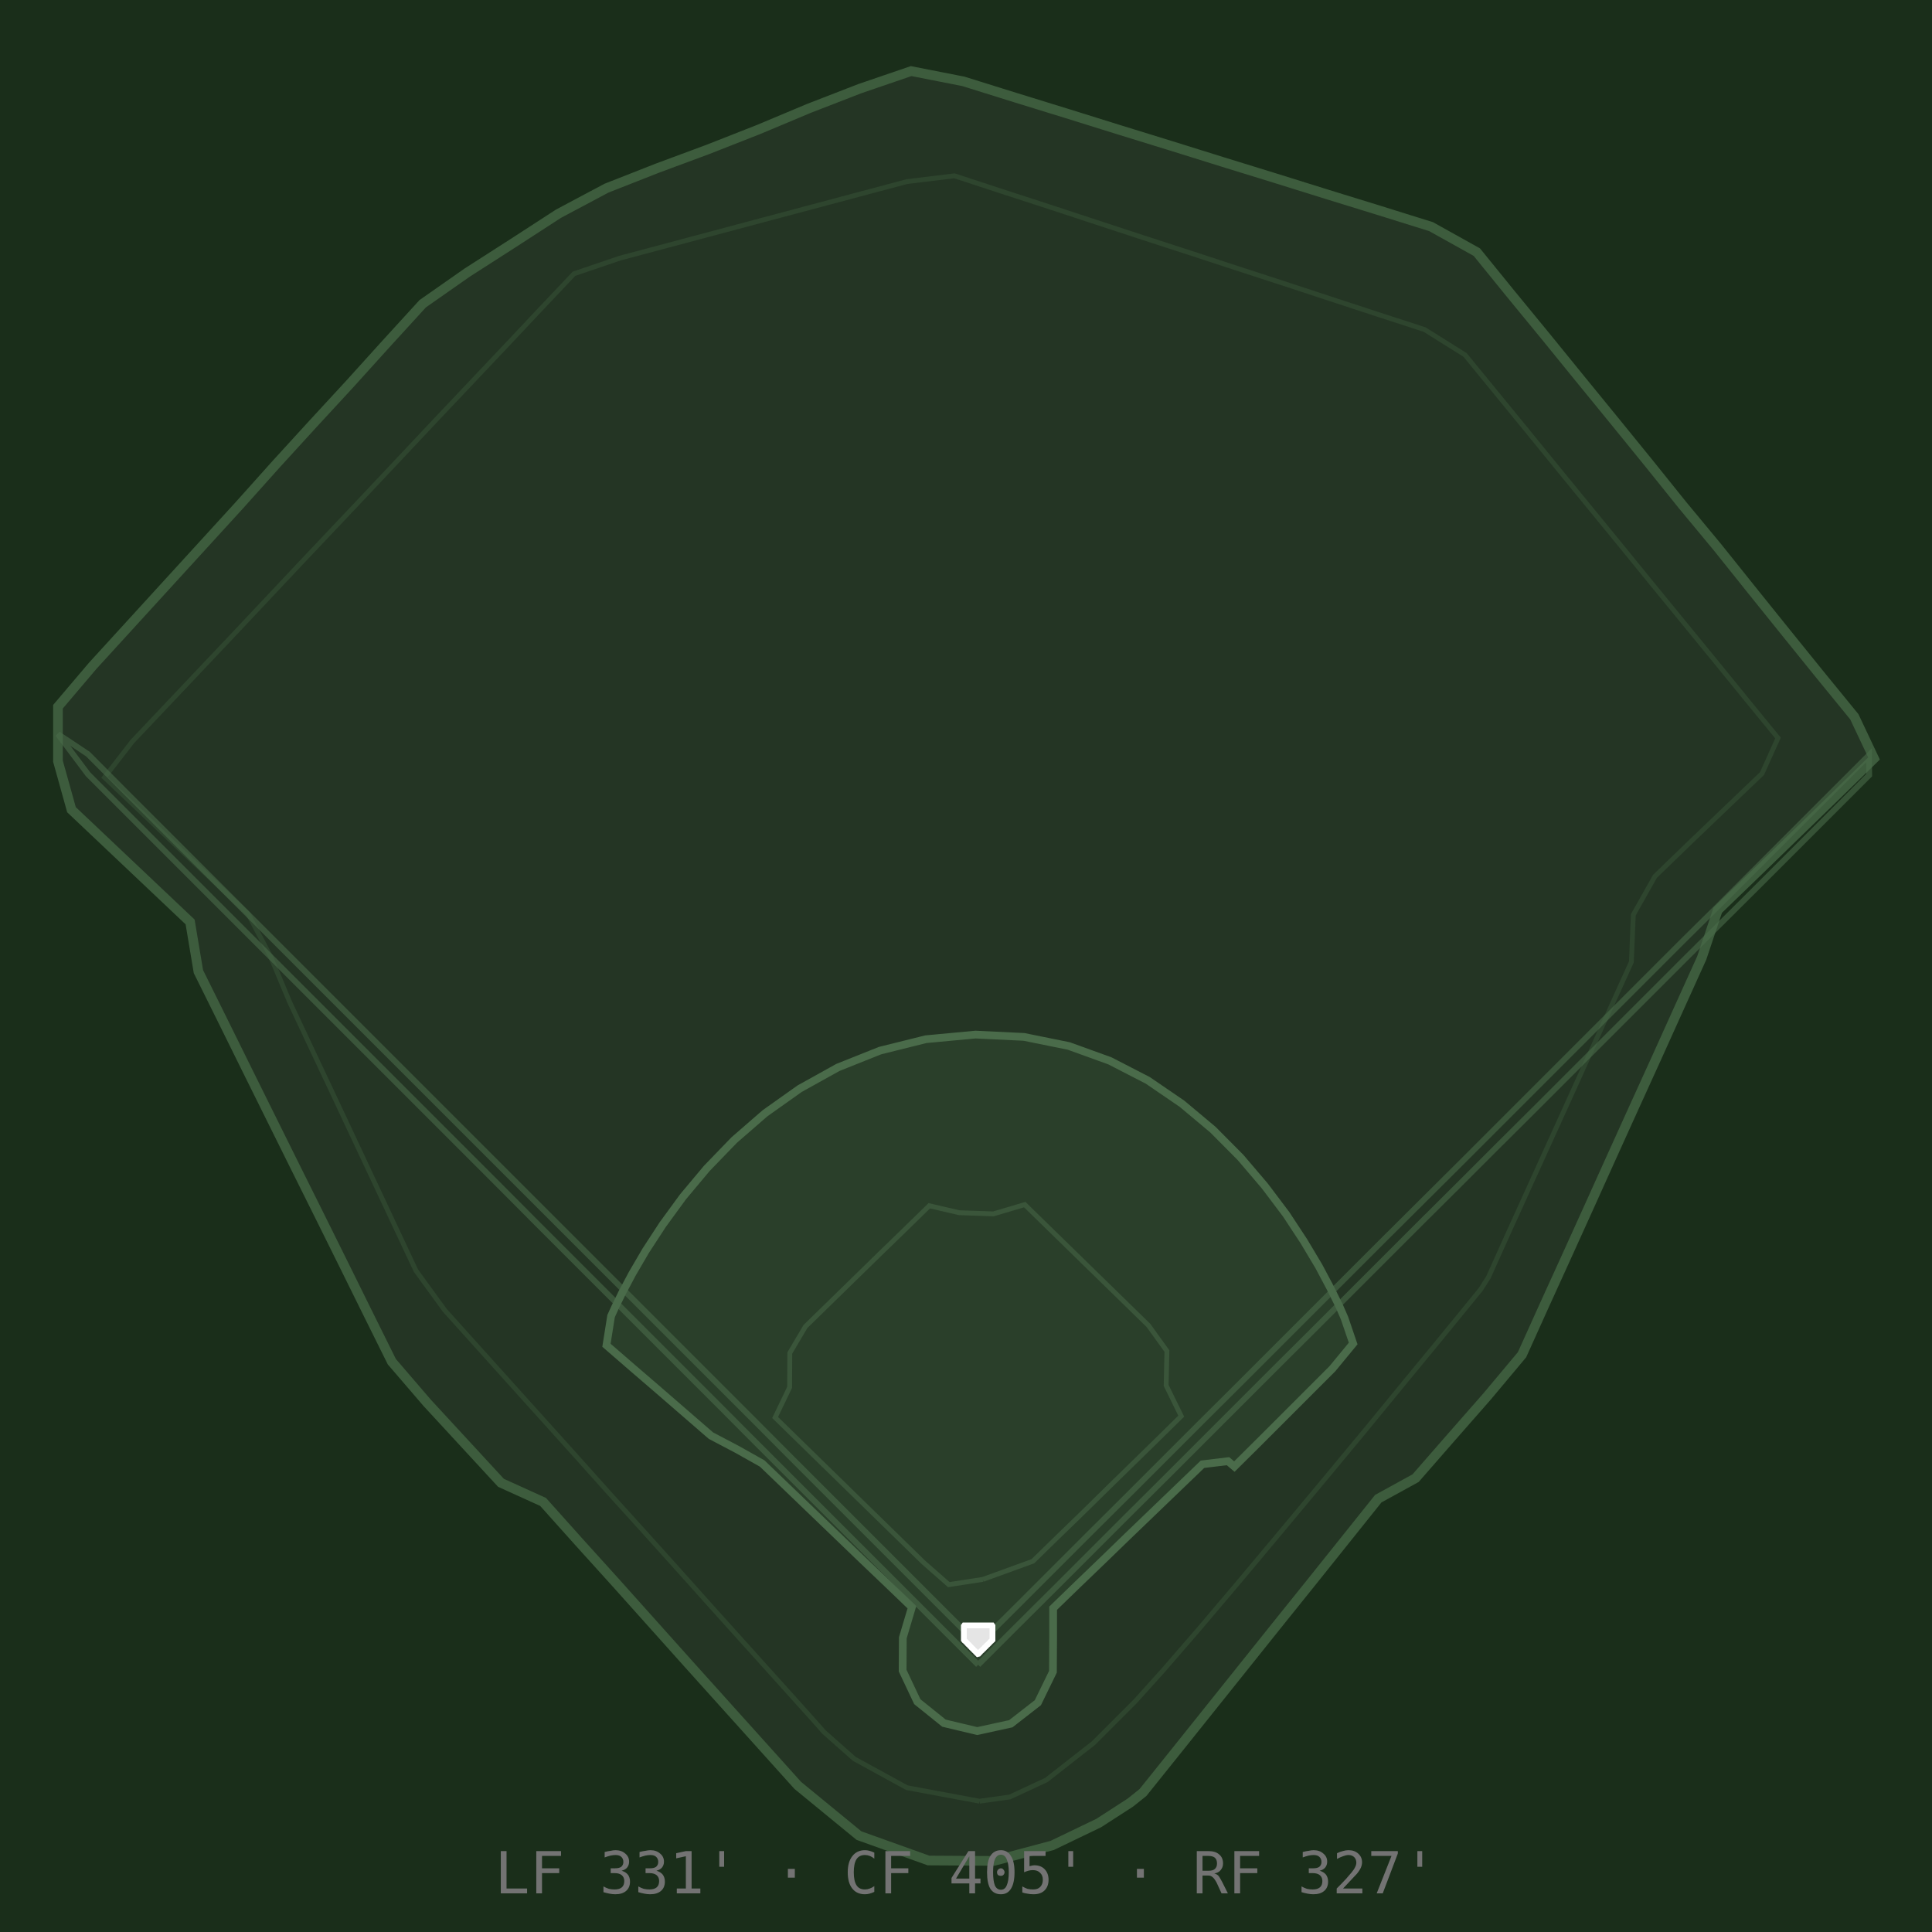
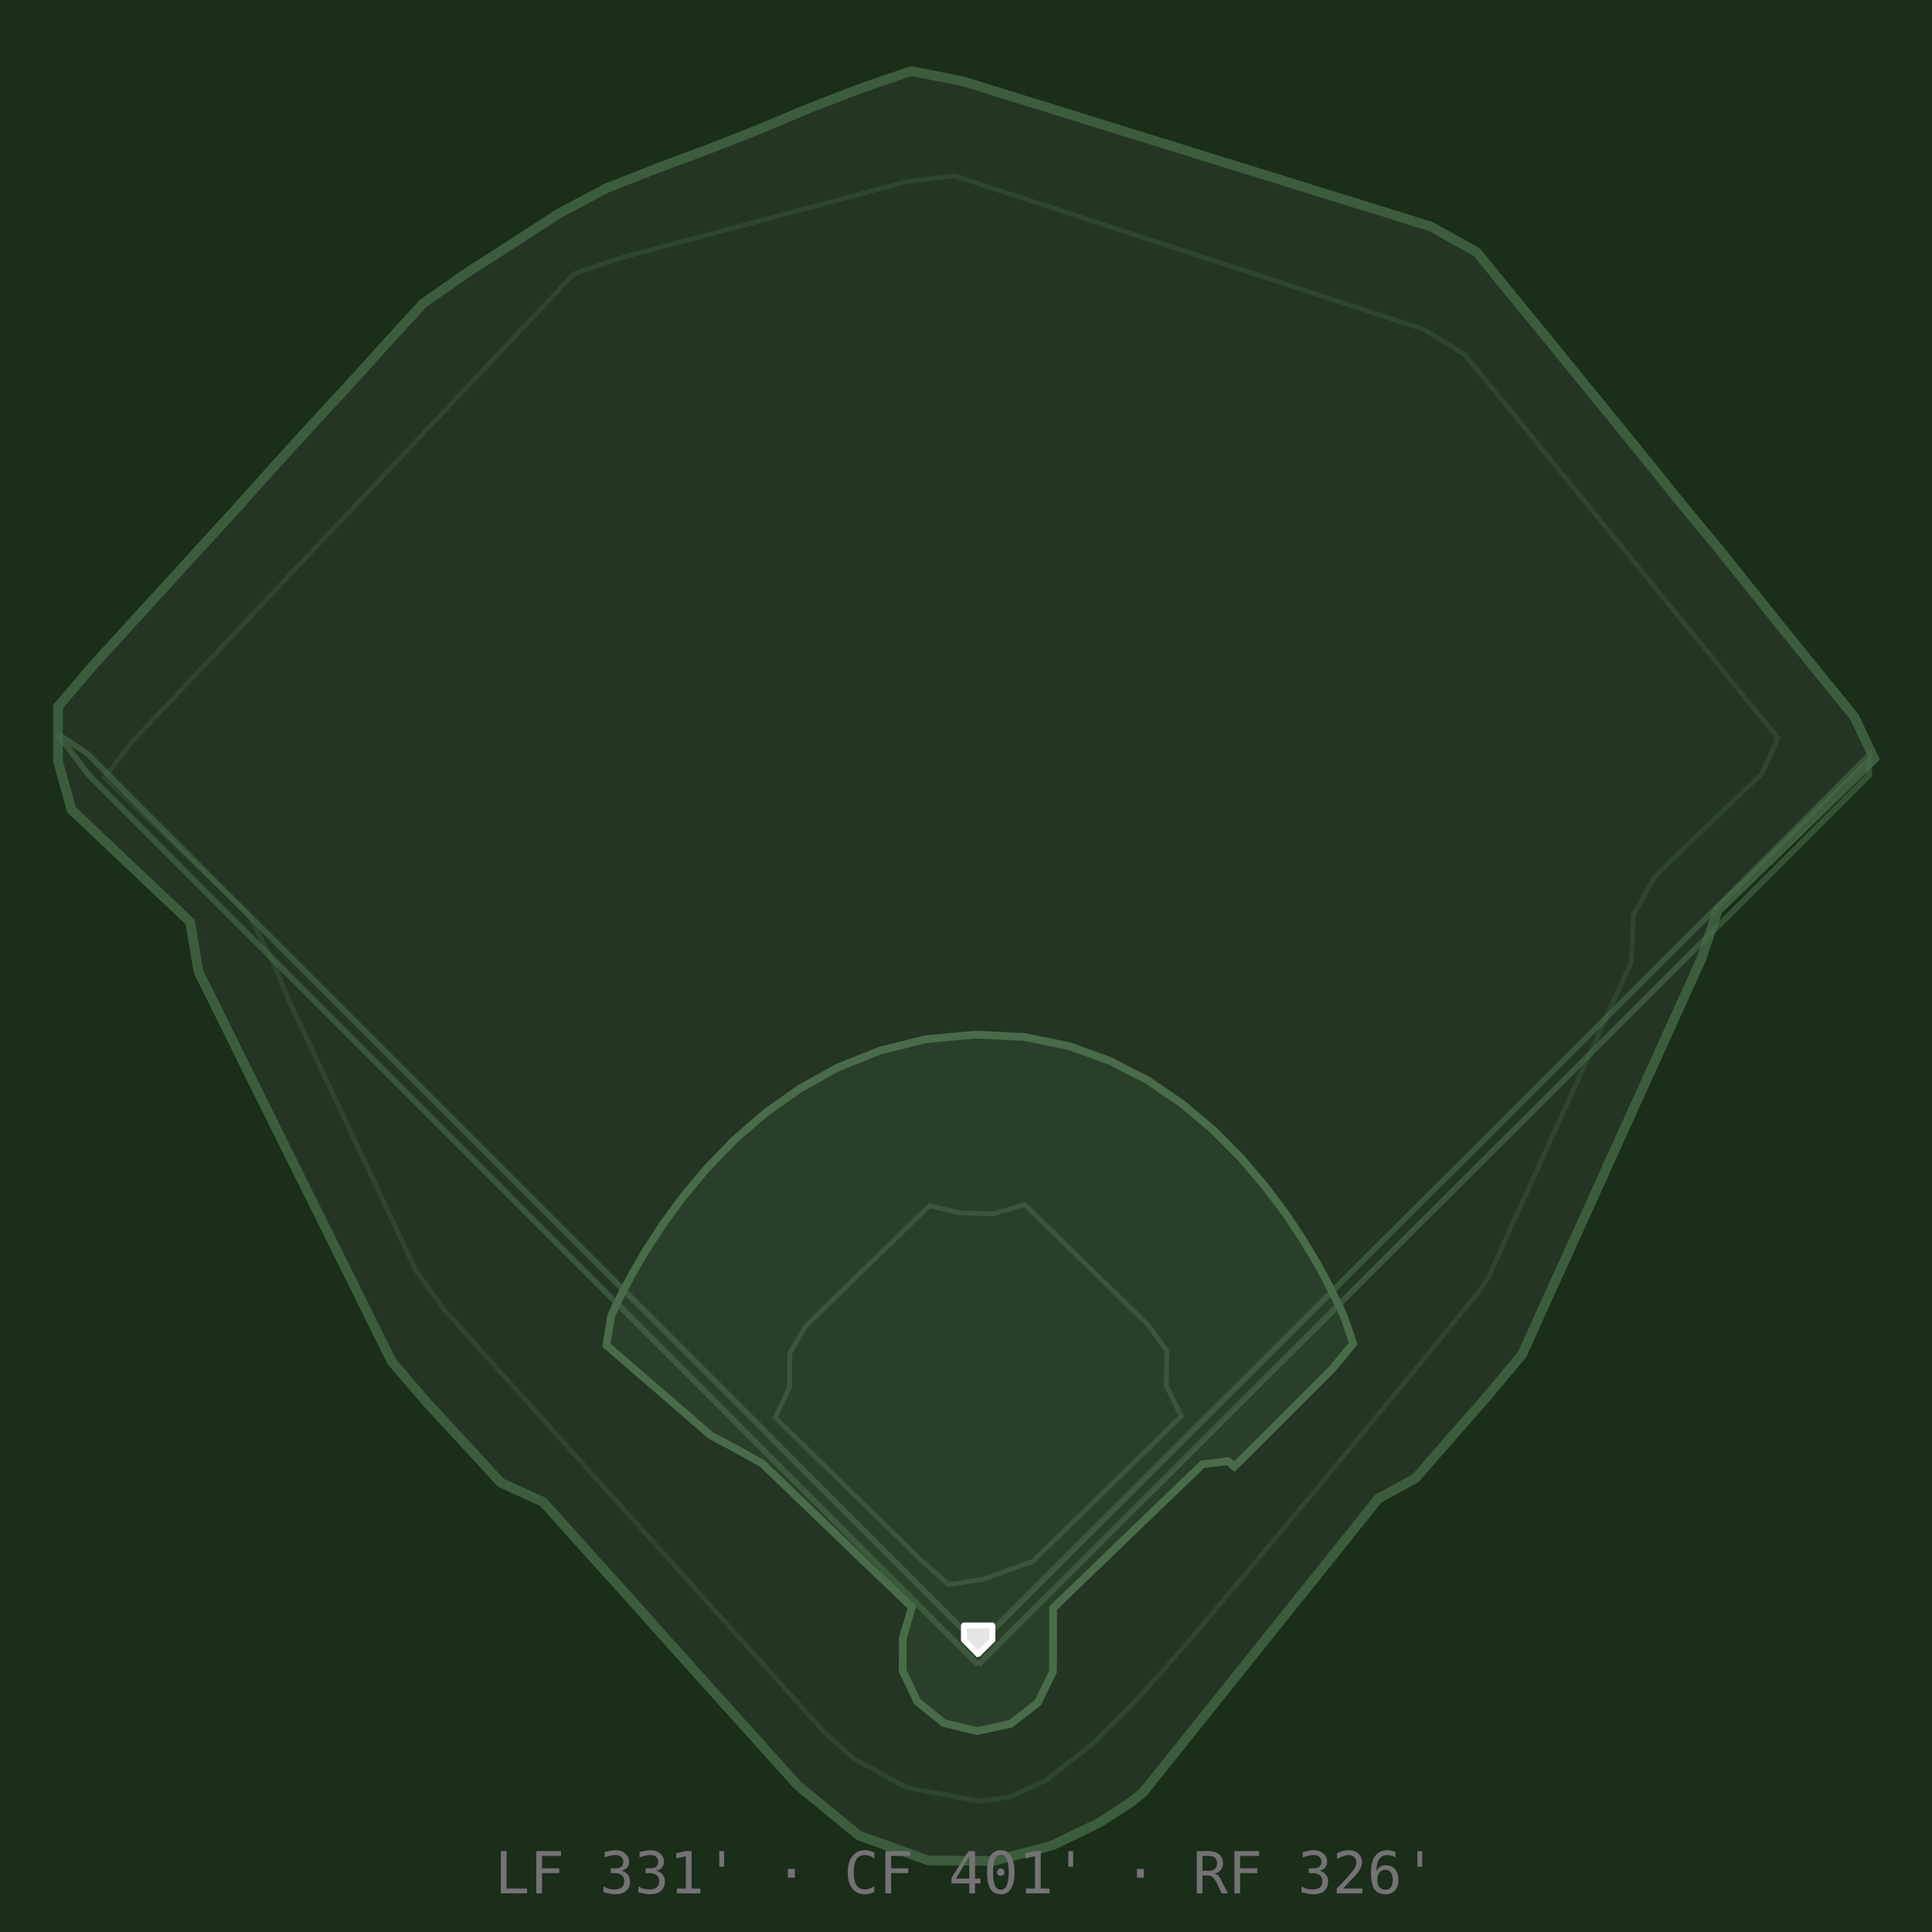
<svg xmlns="http://www.w3.org/2000/svg" viewBox="0 0 100 100" role="img" aria-label="mariners ballpark">
  <rect width="100" height="100" fill="#1a2e1a" />
  <path d="M 97.00 39.26 L 94.98 41.23 L 92.96 43.19 L 90.94 45.15 L 88.91 47.11 L 88.08 49.59 L 86.92 52.15 L 85.76 54.72 L 84.59 57.29 L 83.43 59.85 L 82.27 62.42 L 81.11 64.98 L 79.94 67.55 L 78.78 70.12 L 76.98 72.27 L 75.12 74.39 L 73.27 76.51 L 71.34 77.57 L 69.58 79.77 L 67.82 81.97 L 66.06 84.16 L 64.30 86.36 L 62.54 88.56 L 60.78 90.76 L 59.16 92.78 L 58.51 93.30 L 56.87 94.36 L 54.46 95.52 L 51.45 96.32 L 48.06 96.30 L 44.46 95.01 L 41.29 92.41 L 39.41 90.32 L 37.52 88.22 L 35.64 86.13 L 33.76 84.03 L 31.88 81.93 L 29.99 79.84 L 28.11 77.74 L 25.93 76.75 L 24.02 74.68 L 22.11 72.61 L 20.28 70.48 L 19.03 67.96 L 17.78 65.43 L 16.53 62.91 L 15.27 60.38 L 14.02 57.86 L 12.77 55.34 L 11.52 52.81 L 10.27 50.29 L 9.84 47.72 L 7.79 45.78 L 5.75 43.85 L 3.70 41.91 L 3.00 39.40 L 3.00 36.58 L 4.80 34.46 L 6.70 32.38 L 8.60 30.30 L 10.50 28.22 L 12.40 26.14 L 14.28 24.04 L 16.18 21.96 L 18.09 19.89 L 19.98 17.80 L 21.88 15.72 L 24.18 14.11 L 26.55 12.59 L 28.91 11.06 L 31.39 9.74 L 34.01 8.71 L 36.65 7.73 L 39.27 6.70 L 41.87 5.61 L 44.50 4.59 L 47.16 3.68 L 49.86 4.21 L 52.55 5.05 L 55.24 5.88 L 57.93 6.72 L 60.62 7.55 L 63.31 8.39 L 66.00 9.22 L 68.69 10.06 L 71.38 10.89 L 74.07 11.73 L 76.44 13.05 L 78.21 15.23 L 80.00 17.41 L 81.78 19.60 L 83.56 21.78 L 85.34 23.97 L 87.10 26.16 L 88.90 28.33 L 90.66 30.53 L 92.43 32.73 L 94.20 34.92 L 95.98 37.10 L 97.00 39.26 Z" fill="#243524" stroke="#3d5c3d" stroke-width="0.5" data-segment="outfield_outer" />
  <path d="M 50.70 93.23 L 46.94 92.53 L 44.22 91.04 L 42.66 89.66 L 41.86 88.76 L 40.15 86.86 L 38.43 84.95 L 36.72 83.05 L 35.01 81.14 L 33.30 79.24 L 31.58 77.34 L 29.87 75.43 L 28.16 73.53 L 26.44 71.62 L 24.73 69.72 L 23.02 67.82 L 21.53 65.77 L 20.44 63.45 L 19.35 61.13 L 18.26 58.81 L 17.17 56.49 L 16.08 54.18 L 14.99 51.86 L 14.00 49.50 L 12.84 47.30 L 10.98 45.53 L 9.12 43.77 L 7.27 42.00 L 5.41 40.24 L 6.85 38.38 L 8.61 36.52 L 10.37 34.66 L 12.13 32.80 L 13.89 30.93 L 15.64 29.07 L 17.40 27.21 L 19.16 25.35 L 20.92 23.48 L 22.67 21.62 L 24.43 19.76 L 26.19 17.90 L 27.95 16.03 L 29.71 14.17 L 32.09 13.36 L 34.57 12.70 L 37.04 12.04 L 39.51 11.38 L 41.99 10.72 L 44.46 10.06 L 46.94 9.40 L 49.40 9.10 L 51.84 9.90 L 54.27 10.69 L 56.70 11.49 L 59.14 12.29 L 61.57 13.08 L 64.01 13.88 L 66.44 14.67 L 68.87 15.47 L 71.31 16.27 L 73.74 17.06 L 75.83 18.37 L 77.45 20.35 L 79.07 22.33 L 80.69 24.32 L 82.31 26.30 L 83.93 28.28 L 85.55 30.27 L 87.17 32.25 L 88.79 34.23 L 90.41 36.22 L 92.03 38.20 L 91.20 40.04 L 89.35 41.81 L 87.50 43.58 L 85.66 45.36 L 84.54 47.35 L 84.44 49.79 L 83.38 52.12 L 82.33 54.45 L 81.27 56.79 L 80.21 59.12 L 79.15 61.45 L 78.09 63.78 L 77.04 66.11 L 76.64 66.74 L 75.80 67.77 L 74.46 69.41 L 72.73 71.51 L 70.73 73.95 L 68.54 76.59 L 66.29 79.29 L 64.08 81.93 L 62.02 84.36 L 60.21 86.45 L 58.76 88.06 L 56.59 90.23 L 54.16 92.13 L 52.27 93.01 L 50.70 93.23" fill="none" stroke="#3d5c3d" stroke-width="0.25" opacity="0.4" data-segment="outfield_inner" />
  <path d="M 63.89 75.91 L 65.16 74.65 L 66.43 73.38 L 67.69 72.12 L 68.96 70.85 L 70.04 69.54 L 69.59 68.22 L 69.31 67.58 L 68.86 66.67 L 68.26 65.54 L 67.49 64.25 L 66.57 62.85 L 65.47 61.39 L 64.21 59.91 L 62.78 58.47 L 61.18 57.13 L 59.41 55.92 L 57.45 54.91 L 55.32 54.14 L 53.00 53.67 L 50.49 53.55 L 47.92 53.79 L 45.55 54.38 L 43.37 55.25 L 41.39 56.35 L 39.60 57.62 L 38.00 59.01 L 36.58 60.48 L 35.35 61.95 L 34.30 63.39 L 33.42 64.74 L 32.72 65.94 L 32.19 66.94 L 31.83 67.68 L 31.63 68.12 L 31.39 69.63 L 32.74 70.80 L 34.10 71.97 L 35.45 73.14 L 36.80 74.31 L 38.15 75.02 L 39.45 75.75 L 40.74 76.99 L 42.03 78.23 L 43.32 79.47 L 44.61 80.71 L 45.91 81.95 L 47.20 83.19 L 46.73 84.77 L 46.72 86.47 L 47.48 88.08 L 48.86 89.19 L 50.58 89.60 L 52.32 89.22 L 53.72 88.13 L 54.50 86.53 L 54.51 84.76 L 54.51 83.24 L 55.79 82.00 L 57.08 80.76 L 58.37 79.51 L 59.66 78.27 L 60.95 77.03 L 62.24 75.79 L 63.56 75.63 L 63.89 75.91 Z" fill="#2a3f2a" stroke="#4a6b4a" stroke-width="0.4" data-segment="infield_outer" />
  <path d="M 50.87 81.75 L 49.11 82.02 L 47.81 80.88 L 46.53 79.63 L 45.25 78.38 L 43.97 77.13 L 42.69 75.88 L 41.40 74.62 L 40.12 73.37 L 40.87 71.81 L 40.88 70.03 L 41.69 68.66 L 42.97 67.41 L 44.25 66.16 L 45.53 64.91 L 46.82 63.66 L 48.10 62.41 L 49.65 62.77 L 51.42 62.83 L 53.04 62.35 L 54.32 63.60 L 55.60 64.85 L 56.88 66.10 L 58.16 67.35 L 59.44 68.60 L 60.40 69.93 L 60.36 71.71 L 61.14 73.30 L 59.87 74.55 L 58.59 75.80 L 57.31 77.05 L 56.03 78.31 L 54.74 79.56 L 53.46 80.81 L 50.87 81.75" fill="none" stroke="#4a6b4a" stroke-width="0.25" opacity="0.5" data-segment="infield_inner" />
  <path d="M 50.63 86.17 L 48.71 84.25 L 46.79 82.33 L 44.87 80.41 L 42.95 78.49 L 41.03 76.57 L 39.11 74.65 L 37.19 72.72 L 35.27 70.80 L 33.35 68.88 L 31.43 66.96 L 29.51 65.04 L 27.59 63.12 L 25.68 61.20 L 23.76 59.28 L 21.84 57.36 L 19.92 55.44 L 18.00 53.52 L 16.08 51.60 L 14.16 49.68 L 12.24 47.76 L 10.32 45.84 L 8.40 43.92 L 6.48 42.00 L 4.56 40.08 L 3.00 38.00 L 4.55 39.03 L 6.47 40.96 L 8.39 42.88 L 10.31 44.80 L 12.23 46.72 L 14.15 48.64 L 16.07 50.56 L 17.99 52.48 L 19.91 54.40 L 21.83 56.32 L 23.75 58.24 L 25.67 60.16 L 27.59 62.08 L 29.51 64.00 L 31.43 65.92 L 33.35 67.84 L 35.27 69.76 L 37.19 71.68 L 39.11 73.60 L 41.03 75.53 L 42.95 77.45 L 44.87 79.37 L 46.79 81.29 L 48.71 83.21 L 50.63 85.13 L 52.55 83.22 L 54.47 81.30 L 56.39 79.38 L 58.31 77.47 L 60.23 75.55 L 62.15 73.63 L 64.08 71.71 L 66.00 69.79 L 67.92 67.87 L 69.84 65.95 L 71.76 64.03 L 73.68 62.12 L 75.61 60.20 L 77.53 58.28 L 79.45 56.36 L 81.37 54.44 L 83.29 52.52 L 85.21 50.60 L 87.13 48.68 L 89.06 46.77 L 90.98 44.85 L 92.90 42.93 L 94.82 41.01 L 96.74 39.09 L 96.75 40.12 L 94.83 42.04 L 92.91 43.96 L 90.99 45.88 L 89.06 47.80 L 87.14 49.71 L 85.22 51.63 L 83.30 53.55 L 81.38 55.47 L 79.46 57.39 L 77.53 59.31 L 75.61 61.23 L 73.69 63.14 L 71.77 65.06 L 69.85 66.98 L 67.93 68.90 L 66.00 70.82 L 64.08 72.74 L 62.16 74.66 L 60.24 76.58 L 58.32 78.49 L 56.40 80.41 L 54.48 82.33 L 52.55 84.25 L 50.63 86.17" fill="none" stroke="#4a6b4a" stroke-width="0.3" opacity="0.6" data-segment="foul_lines" />
  <path d="M 51.37 84.88 L 51.34 84.91 L 51.30 84.95 L 51.26 84.98 L 51.23 85.02 L 51.19 85.06 L 51.16 85.09 L 51.12 85.13 L 51.08 85.16 L 51.05 85.20 L 51.01 85.24 L 50.97 85.27 L 50.94 85.31 L 50.90 85.35 L 50.86 85.38 L 50.83 85.42 L 50.79 85.45 L 50.75 85.49 L 50.72 85.53 L 50.68 85.56 L 50.65 85.60 L 50.61 85.61 L 50.57 85.57 L 50.54 85.54 L 50.50 85.50 L 50.47 85.46 L 50.43 85.43 L 50.39 85.39 L 50.36 85.35 L 50.32 85.32 L 50.28 85.28 L 50.25 85.24 L 50.21 85.21 L 50.18 85.17 L 50.14 85.13 L 50.10 85.10 L 50.07 85.06 L 50.03 85.02 L 50.00 84.99 L 49.96 84.95 L 49.92 84.92 L 49.89 84.88 L 49.89 84.83 L 49.89 84.78 L 49.89 84.73 L 49.89 84.67 L 49.89 84.62 L 49.89 84.57 L 49.89 84.52 L 49.89 84.47 L 49.89 84.42 L 49.89 84.37 L 49.89 84.32 L 49.89 84.26 L 49.89 84.21 L 49.89 84.16 L 49.91 84.13 L 49.96 84.13 L 50.01 84.13 L 50.06 84.13 L 50.11 84.13 L 50.17 84.13 L 50.22 84.13 L 50.27 84.13 L 50.32 84.13 L 50.37 84.13 L 50.42 84.13 L 50.47 84.13 L 50.52 84.13 L 50.58 84.13 L 50.63 84.13 L 50.68 84.13 L 50.73 84.13 L 50.78 84.13 L 50.83 84.13 L 50.88 84.13 L 50.94 84.13 L 50.99 84.13 L 51.04 84.13 L 51.09 84.13 L 51.14 84.13 L 51.19 84.13 L 51.24 84.13 L 51.29 84.13 L 51.35 84.13 L 51.37 84.16 L 51.37 84.21 L 51.37 84.26 L 51.37 84.31 L 51.37 84.36 L 51.37 84.41 L 51.37 84.47 L 51.37 84.52 L 51.37 84.57 L 51.37 84.62 L 51.37 84.67 L 51.37 84.72 L 51.37 84.77 L 51.37 84.82 L 51.37 84.88 Z" fill="#e5e5e5" stroke="#ffffff" stroke-width="0.3" data-segment="home_plate" />
-   <text x="50" y="98" text-anchor="middle" font-size="3" fill="#737373" font-family="monospace">LF 331' · CF 405' · RF 327'</text>
+   <text x="50" y="98" text-anchor="middle" font-size="3" fill="#737373" font-family="monospace">LF 331' · CF 401' · RF 326'</text>
</svg>
